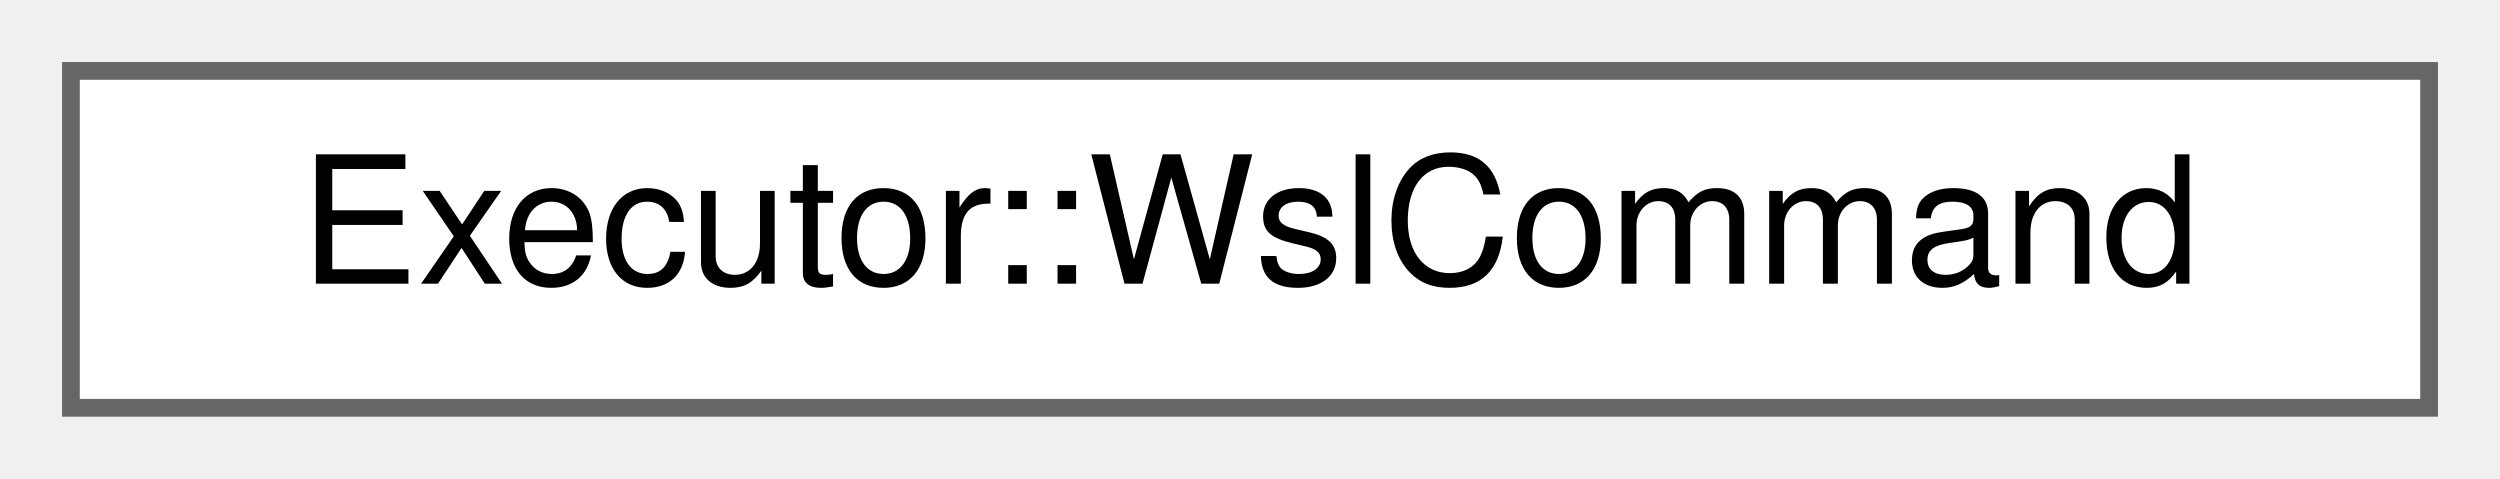
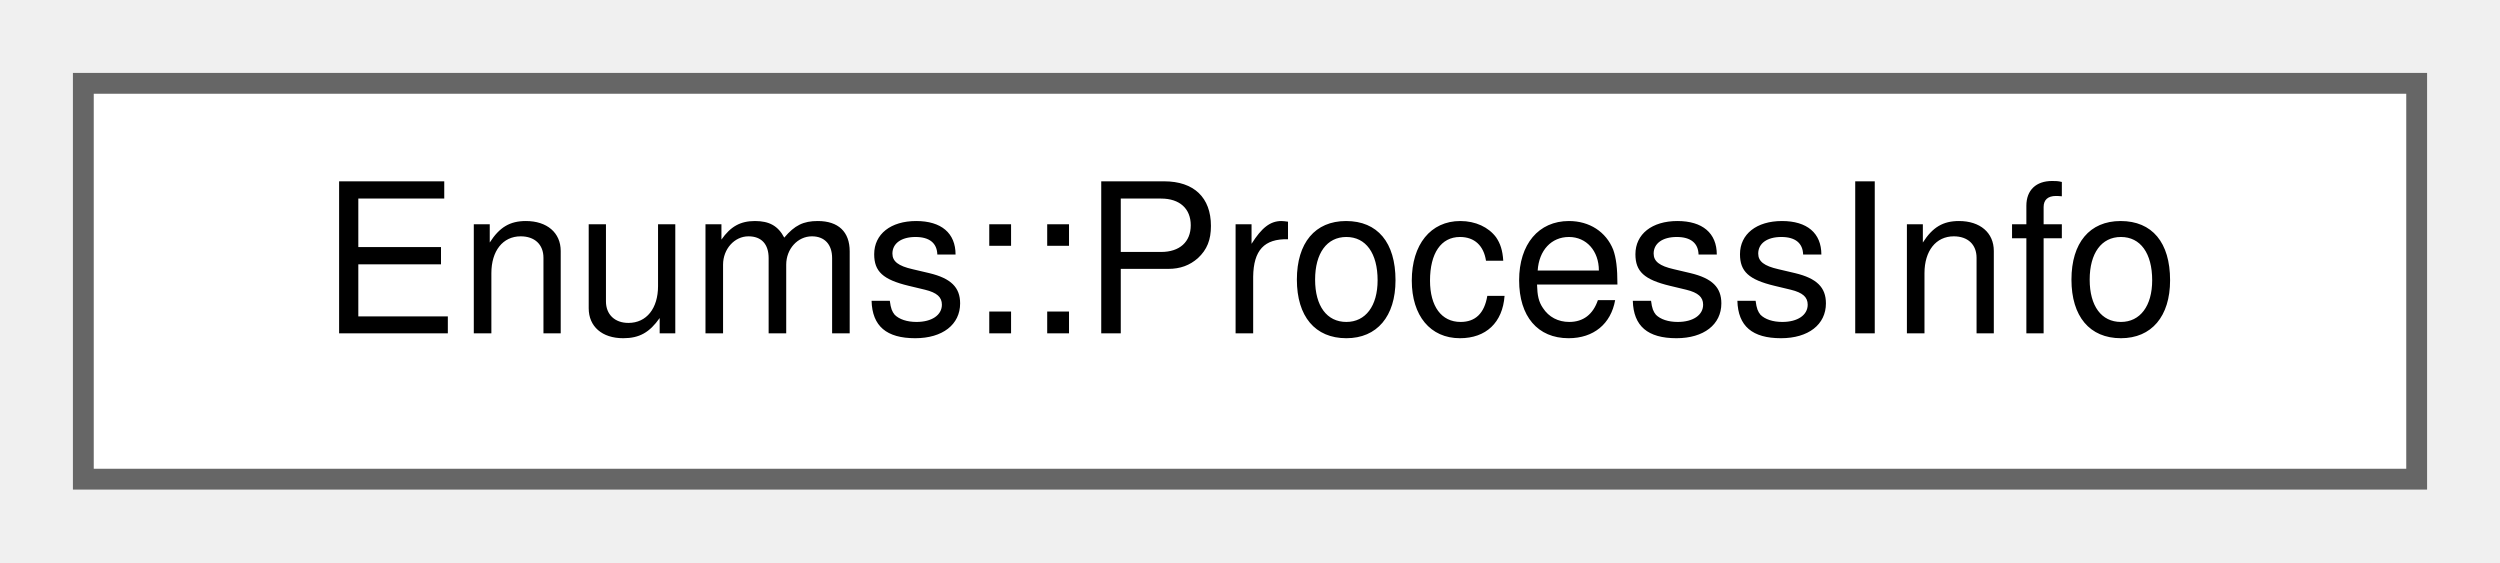
- <svg xmlns="http://www.w3.org/2000/svg" xmlns:xlink="http://www.w3.org/1999/xlink" width="141pt" height="27pt" viewBox="0.00 0.00 141.00 27.00">
+ <svg xmlns="http://www.w3.org/2000/svg" xmlns:xlink="http://www.w3.org/1999/xlink" width="120pt" height="27pt" viewBox="0.00 0.00 120.00 27.00">
  <g id="graph0" class="graph" transform="scale(1 1) rotate(0) translate(4 23)">
    <g id="Node000000" class="node">
      <g id="a_Node000000">
-         <a xlink:href="struct_executor_1_1_wsl_command.html" target="_top" xlink:title="A configured executable that runs a Linux program through WSL.">
-           <polygon fill="white" stroke="#666666" points="133,-19 0,-19 0,0 133,0 133,-19" />
-           <text text-anchor="middle" x="66.5" y="-7" font-family="Helvetica,sans-Serif" font-size="10.00">Executor::WslCommand</text>
+         <a xlink:href="struct_enums_1_1_process_info.html" target="_top" xlink:title="What QtPass knows about one kind of subprocess: what to call it and whether its output may carry a se...">
+           <polygon fill="white" stroke="#666666" points="112,-19 0,-19 0,0 112,0 112,-19" />
+           <text text-anchor="middle" x="56" y="-7" font-family="Helvetica,sans-Serif" font-size="10.00">Enums::ProcessInfo</text>
        </a>
      </g>
    </g>
  </g>
</svg>
